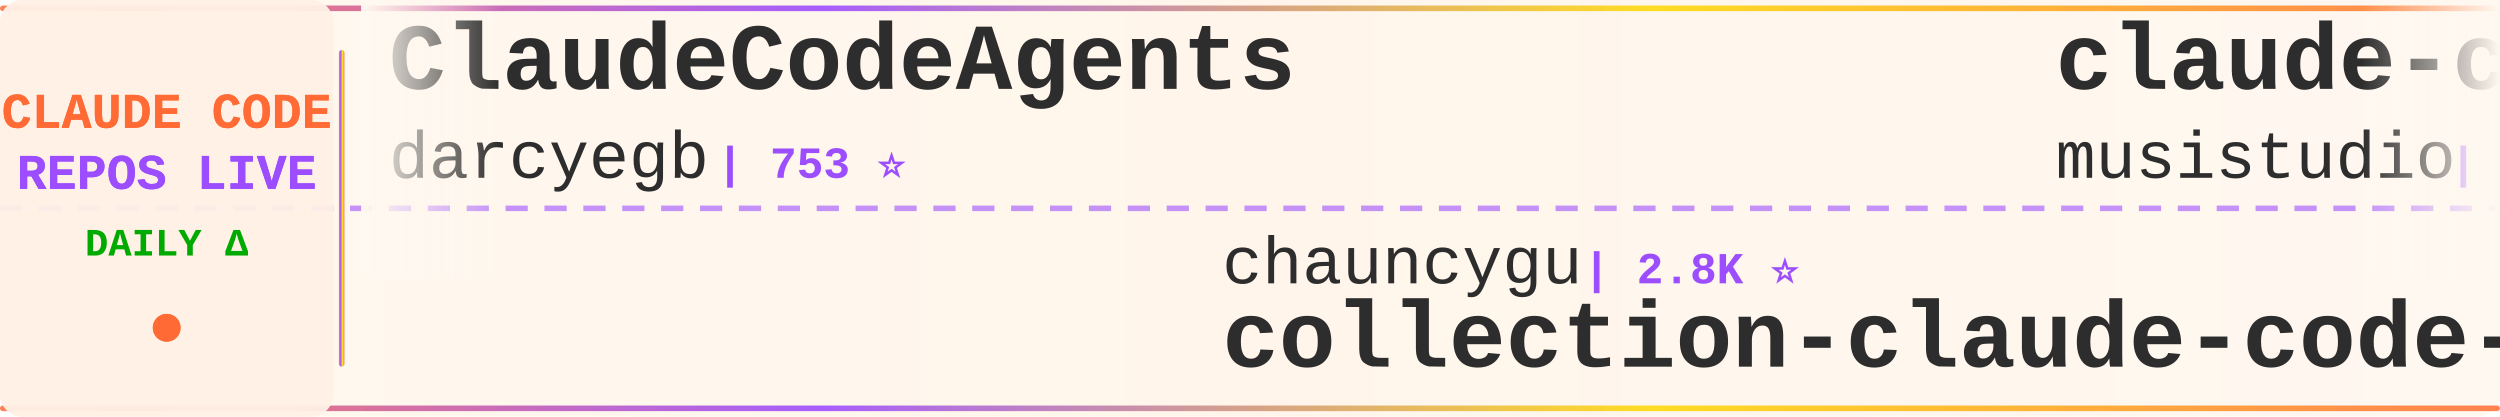
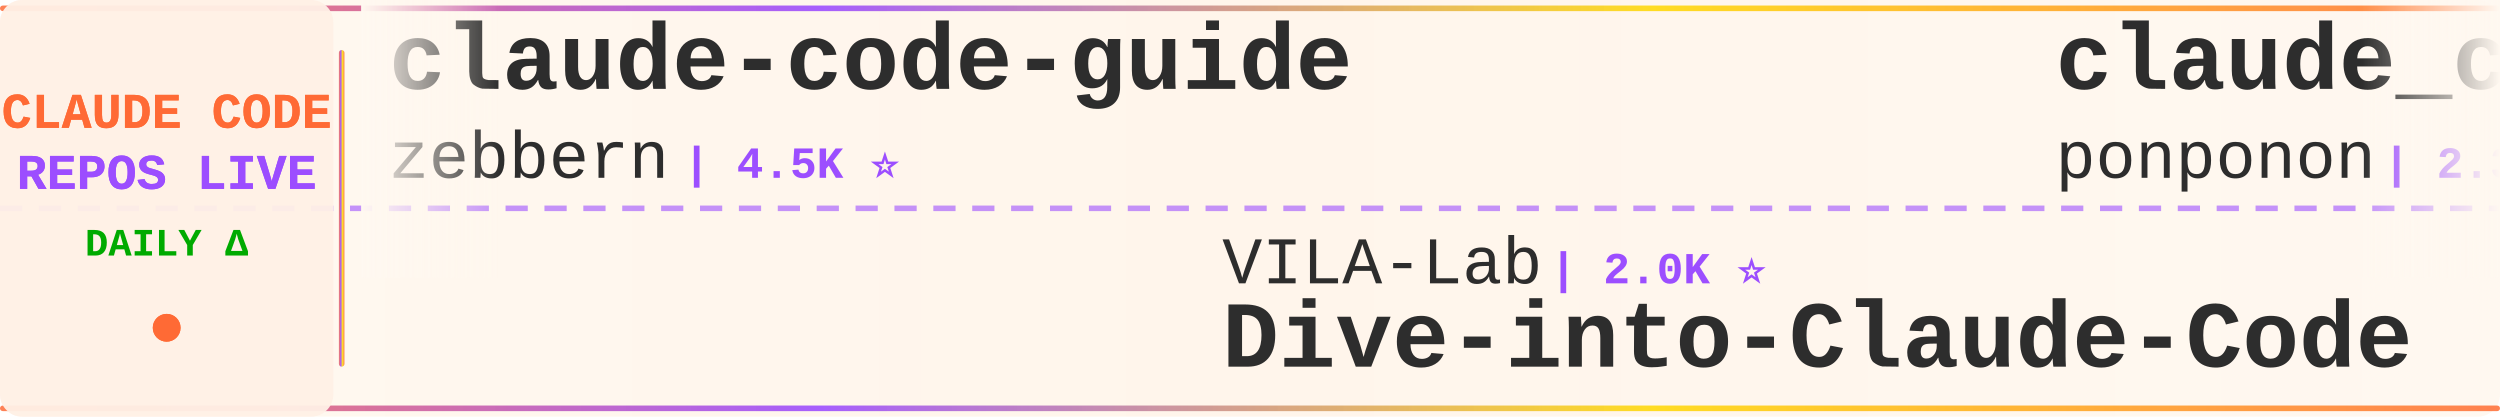
<svg xmlns="http://www.w3.org/2000/svg" width="900" height="150">
  <defs>
    <linearGradient id="tickerBg" x1="0%" y1="0%" x2="100%" y2="0%">
      <stop offset="0%" style="stop-color:#fff8f0;stop-opacity:0.98" />
      <stop offset="50%" style="stop-color:#fff5eb;stop-opacity:1" />
      <stop offset="100%" style="stop-color:#fff8f0;stop-opacity:0.98" />
    </linearGradient>
    <linearGradient id="borderGrad" x1="0%" y1="0%" x2="100%" y2="0%">
      <stop offset="0%" style="stop-color:#FF6B35;stop-opacity:0.85">
        <animate attributeName="stop-opacity" values="0.85;1;0.85" dur="2s" repeatCount="indefinite" />
      </stop>
      <stop offset="33%" style="stop-color:#9C4EFF;stop-opacity:0.9">
        <animate attributeName="stop-opacity" values="0.9;1;0.9" dur="2.2s" repeatCount="indefinite" />
      </stop>
      <stop offset="66%" style="stop-color:#FFD700;stop-opacity:0.85">
        <animate attributeName="stop-opacity" values="0.85;1;0.85" dur="1.8s" repeatCount="indefinite" />
      </stop>
      <stop offset="100%" style="stop-color:#FF6B35;stop-opacity:0.85">
        <animate attributeName="stop-opacity" values="0.85;1;0.85" dur="2s" repeatCount="indefinite" />
      </stop>
    </linearGradient>
    <filter id="textGlow">
      <feGaussianBlur stdDeviation="0.15" result="coloredBlur" />
      <feMerge>
        <feMergeNode in="coloredBlur" />
        <feMergeNode in="SourceGraphic" />
      </feMerge>
    </filter>
    <filter id="metricGlow">
      <feGaussianBlur stdDeviation="0.2" result="coloredBlur" />
      <feMerge>
        <feMergeNode in="coloredBlur" />
        <feMergeNode in="SourceGraphic" />
      </feMerge>
    </filter>
    <linearGradient id="leftFade" x1="0%" y1="0%" x2="100%" y2="0%">
      <stop offset="0%" style="stop-color:#fff8f0;stop-opacity:1" />
      <stop offset="100%" style="stop-color:#fff8f0;stop-opacity:0" />
    </linearGradient>
    <linearGradient id="rightFade" x1="0%" y1="0%" x2="100%" y2="0%">
      <stop offset="0%" style="stop-color:#fff8f0;stop-opacity:0" />
      <stop offset="100%" style="stop-color:#fff8f0;stop-opacity:1" />
    </linearGradient>
  </defs>
  <rect width="900" height="150" fill="url(#tickerBg)" rx="8" />
  <rect x="0" y="2" width="900" height="2" fill="url(#borderGrad)" rx="1" />
  <rect x="0" y="146" width="900" height="2" fill="url(#borderGrad)" rx="1" />
  <line x1="0" y1="75" x2="900" y2="75" stroke="#9C4EFF" stroke-width="2" stroke-dasharray="8 6" opacity="0.6" />
  <rect x="0" y="0" width="120" height="150" fill="#fff0e6" opacity="0.95" rx="8" />
  <text x="60" y="46" font-family="'Courier New', monospace" font-size="18" font-weight="bold" fill="#FF6B35" text-anchor="middle" filter="url(#textGlow)">
    CLAUDE CODE
  </text>
  <text x="60" y="68" font-family="'Courier New', monospace" font-size="18" font-weight="bold" fill="#9C4EFF" text-anchor="middle" filter="url(#textGlow)">
    REPOS LIVE
  </text>
  <text x="60" y="92" font-family="'Courier New', monospace" font-size="14" font-weight="bold" fill="#00aa00" text-anchor="middle">
    DAILY Δ
  </text>
  <circle cx="60" cy="118" r="5" fill="#FF6B35" filter="url(#metricGlow)">
    <animate attributeName="r" values="4;6;4" dur="1.5s" repeatCount="indefinite" />
    <animate attributeName="opacity" values="0.6;1;0.6" dur="1.5s" repeatCount="indefinite" />
  </circle>
  <rect x="122" y="18" width="2" height="114" fill="url(#borderGrad)" rx="1" />
  <clipPath id="tickerClip">
    <rect x="130" y="0" width="770" height="150" />
  </clipPath>
  <g clip-path="url(#tickerClip)">
    <g id="tickerItems">
      <animateTransform attributeName="transform" attributeType="XML" type="translate" from="0 0" to="-3000 0" dur="54s" repeatCount="indefinite" />
      <g transform="translate(0, 0)">
-         <text x="140" y="32" font-family="'Courier New', monospace" font-size="34" font-weight="bold" fill="#2d2d2d">ClaudeCodeAgents</text>
-         <text x="140" y="64" font-family="'Courier New', monospace" font-size="24" font-weight="normal" fill="#2d2d2d" opacity="1.0">darcyegb</text>
-         <text x="258" y="64" font-family="'Courier New', monospace" font-size="16" font-weight="bold" fill="#9C4EFF"> | 753 ⭐</text>
+         <text x="140" y="32" font-family="'Courier New', monospace" font-size="34" font-weight="bold" fill="#2d2d2d">claude-code-guide</text>
+         <text x="140" y="64" font-family="'Courier New', monospace" font-size="24" font-weight="normal" fill="#2d2d2d" opacity="1.0">zebbern</text>
+         <text x="246" y="64" font-family="'Courier New', monospace" font-size="16" font-weight="bold" fill="#9C4EFF"> | 4.5K ⭐</text>
      </g>
      <g transform="translate(300, 0)">
-         <text x="140" y="102" font-family="'Courier New', monospace" font-size="24" font-weight="normal" fill="#2d2d2d" opacity="1.0">chauncygu</text>
-         <text x="270" y="102" font-family="'Courier New', monospace" font-size="16" font-weight="bold" fill="#9C4EFF"> | 2.8K ⭐</text>
-         <text x="140" y="132" font-family="'Courier New', monospace" font-size="34" font-weight="bold" fill="#2d2d2d">collection-claude-code-s...</text>
+         <text x="140" y="102" font-family="'Courier New', monospace" font-size="24" font-weight="normal" fill="#2d2d2d" opacity="1.0">VILA-Lab</text>
+         <text x="258" y="102" font-family="'Courier New', monospace" font-size="16" font-weight="bold" fill="#9C4EFF"> | 2.0K ⭐</text>
+         <text x="140" y="132" font-family="'Courier New', monospace" font-size="34" font-weight="bold" fill="#2d2d2d">Dive-into-Claude-Code</text>
      </g>
      <g transform="translate(600, 0)">
-         <text x="140" y="32" font-family="'Courier New', monospace" font-size="34" font-weight="bold" fill="#2d2d2d">claude-code-router</text>
-         <text x="140" y="64" font-family="'Courier New', monospace" font-size="24" font-weight="normal" fill="#2d2d2d" opacity="1.0">musistudio</text>
-         <text x="282" y="64" font-family="'Courier New', monospace" font-size="16" font-weight="bold" fill="#9C4EFF"> | 36.4K ⭐ +1</text>
-       </g>
-       <g transform="translate(900, 0)">
-         <text x="140" y="102" font-family="'Courier New', monospace" font-size="24" font-weight="normal" fill="#2d2d2d" opacity="1.0">1rgs</text>
-         <text x="210" y="102" font-family="'Courier New', monospace" font-size="16" font-weight="bold" fill="#9C4EFF"> | 3.7K ⭐</text>
-         <text x="140" y="132" font-family="'Courier New', monospace" font-size="34" font-weight="bold" fill="#2d2d2d">claude-code-proxy</text>
-       </g>
-       <g transform="translate(1200, 0)">
-         <text x="140" y="32" font-family="'Courier New', monospace" font-size="34" font-weight="bold" fill="#2d2d2d">claude-code-webui</text>
-         <text x="140" y="64" font-family="'Courier New', monospace" font-size="24" font-weight="normal" fill="#2d2d2d" opacity="1.0">sugyan</text>
-         <text x="234" y="64" font-family="'Courier New', monospace" font-size="16" font-weight="bold" fill="#9C4EFF"> | 1.1K ⭐</text>
-       </g>
-       <g transform="translate(1500, 0)">
-         <text x="140" y="102" font-family="'Courier New', monospace" font-size="24" font-weight="normal" fill="#2d2d2d" opacity="1.0">ghuntley</text>
-         <text x="258" y="102" font-family="'Courier New', monospace" font-size="16" font-weight="bold" fill="#9C4EFF"> | 987 ⭐</text>
-         <text x="140" y="132" font-family="'Courier New', monospace" font-size="34" font-weight="bold" fill="#2d2d2d">claude-code-source-code-...</text>
-       </g>
-       <g transform="translate(1800, 0)">
-         <text x="140" y="32" font-family="'Courier New', monospace" font-size="34" font-weight="bold" fill="#2d2d2d">how-claude-code-works</text>
-         <text x="140" y="64" font-family="'Courier New', monospace" font-size="24" font-weight="normal" fill="#2d2d2d" opacity="1.0">Windy3f3f3f3f</text>
-         <text x="318" y="64" font-family="'Courier New', monospace" font-size="16" font-weight="bold" fill="#9C4EFF"> | 3.4K ⭐ +1</text>
-       </g>
-       <g transform="translate(2100, 0)">
-         <text x="140" y="102" font-family="'Courier New', monospace" font-size="24" font-weight="normal" fill="#2d2d2d" opacity="1.0">huangserva</text>
-         <text x="282" y="102" font-family="'Courier New', monospace" font-size="16" font-weight="bold" fill="#9C4EFF"> | 622 ⭐</text>
-         <text x="140" y="132" font-family="'Courier New', monospace" font-size="34" font-weight="bold" fill="#2d2d2d">claude-code-cli</text>
-       </g>
-       <g transform="translate(2400, 0)">
        <text x="140" y="32" font-family="'Courier New', monospace" font-size="34" font-weight="bold" fill="#2d2d2d">claude_code_src</text>
        <text x="140" y="64" font-family="'Courier New', monospace" font-size="24" font-weight="normal" fill="#2d2d2d" opacity="1.0">ponponon</text>
        <text x="258" y="64" font-family="'Courier New', monospace" font-size="16" font-weight="bold" fill="#9C4EFF"> | 2.3K ⭐</text>
      </g>
+       <g transform="translate(900, 0)">
+         <text x="140" y="102" font-family="'Courier New', monospace" font-size="24" font-weight="normal" fill="#2d2d2d" opacity="1.0">ykdojo</text>
+         <text x="234" y="102" font-family="'Courier New', monospace" font-size="16" font-weight="bold" fill="#9C4EFF"> | 9.5K ⭐ +2</text>
+         <text x="140" y="132" font-family="'Courier New', monospace" font-size="34" font-weight="bold" fill="#2d2d2d">claude-code-tips</text>
+       </g>
+       <g transform="translate(1200, 0)">
+         <text x="140" y="32" font-family="'Courier New', monospace" font-size="34" font-weight="bold" fill="#2d2d2d">Claude-Code-Source-Study</text>
+         <text x="140" y="64" font-family="'Courier New', monospace" font-size="24" font-weight="normal" fill="#2d2d2d" opacity="1.0">luyao618</text>
+         <text x="258" y="64" font-family="'Courier New', monospace" font-size="16" font-weight="bold" fill="#9C4EFF"> | 1.6K ⭐</text>
+       </g>
+       <g transform="translate(1500, 0)">
+         <text x="140" y="102" font-family="'Courier New', monospace" font-size="24" font-weight="normal" fill="#2d2d2d" opacity="1.0">pengchengneo</text>
+         <text x="306" y="102" font-family="'Courier New', monospace" font-size="16" font-weight="bold" fill="#9C4EFF"> | 1.7K ⭐</text>
+         <text x="140" y="132" font-family="'Courier New', monospace" font-size="34" font-weight="bold" fill="#2d2d2d">Claude-Code</text>
+       </g>
+       <g transform="translate(1800, 0)">
+         <text x="140" y="32" font-family="'Courier New', monospace" font-size="34" font-weight="bold" fill="#2d2d2d">claude-code-security-rev...</text>
+         <text x="140" y="64" font-family="'Courier New', monospace" font-size="24" font-weight="normal" fill="#2d2d2d" opacity="1.0">anthropics</text>
+         <text x="282" y="64" font-family="'Courier New', monospace" font-size="16" font-weight="bold" fill="#9C4EFF"> | 5.8K ⭐ +2</text>
+       </g>
+       <g transform="translate(2100, 0)">
+         <text x="140" y="102" font-family="'Courier New', monospace" font-size="24" font-weight="normal" fill="#2d2d2d" opacity="1.0">xu-xiang</text>
+         <text x="258" y="102" font-family="'Courier New', monospace" font-size="16" font-weight="bold" fill="#9C4EFF"> | 1.8K ⭐</text>
+         <text x="140" y="132" font-family="'Courier New', monospace" font-size="34" font-weight="bold" fill="#2d2d2d">everything-claude-code-z...</text>
+       </g>
+       <g transform="translate(2400, 0)">
+         <text x="140" y="32" font-family="'Courier New', monospace" font-size="34" font-weight="bold" fill="#2d2d2d">edmunds-claude-code</text>
+         <text x="140" y="64" font-family="'Courier New', monospace" font-size="24" font-weight="normal" fill="#2d2d2d" opacity="1.0">edmund-io</text>
+         <text x="270" y="64" font-family="'Courier New', monospace" font-size="16" font-weight="bold" fill="#9C4EFF"> | 1.5K ⭐ +1</text>
+       </g>
      <g transform="translate(2700, 0)">
-         <text x="140" y="102" font-family="'Courier New', monospace" font-size="24" font-weight="normal" fill="#2d2d2d" opacity="1.0">andrew-kramer-inno</text>
-         <text x="378" y="102" font-family="'Courier New', monospace" font-size="16" font-weight="bold" fill="#9C4EFF"> | 593 ⭐</text>
-         <text x="140" y="132" font-family="'Courier New', monospace" font-size="34" font-weight="bold" fill="#2d2d2d">claude-code-source-build</text>
+         <text x="140" y="102" font-family="'Courier New', monospace" font-size="24" font-weight="normal" fill="#2d2d2d" opacity="1.0">Cranot</text>
+         <text x="234" y="102" font-family="'Courier New', monospace" font-size="16" font-weight="bold" fill="#9C4EFF"> | 2.9K ⭐</text>
+         <text x="140" y="132" font-family="'Courier New', monospace" font-size="34" font-weight="bold" fill="#2d2d2d">claude-code-guide</text>
      </g>
      <g transform="translate(3000, 0)">
-         <text x="140" y="32" font-family="'Courier New', monospace" font-size="34" font-weight="bold" fill="#2d2d2d">ClaudeCodeAgents</text>
-         <text x="140" y="64" font-family="'Courier New', monospace" font-size="24" font-weight="normal" fill="#2d2d2d" opacity="1.0">darcyegb</text>
-         <text x="258" y="64" font-family="'Courier New', monospace" font-size="16" font-weight="bold" fill="#9C4EFF"> | 753 ⭐</text>
+         <text x="140" y="32" font-family="'Courier New', monospace" font-size="34" font-weight="bold" fill="#2d2d2d">claude-code-guide</text>
+         <text x="140" y="64" font-family="'Courier New', monospace" font-size="24" font-weight="normal" fill="#2d2d2d" opacity="1.0">zebbern</text>
+         <text x="246" y="64" font-family="'Courier New', monospace" font-size="16" font-weight="bold" fill="#9C4EFF"> | 4.5K ⭐</text>
      </g>
      <g transform="translate(3300, 0)">
-         <text x="140" y="102" font-family="'Courier New', monospace" font-size="24" font-weight="normal" fill="#2d2d2d" opacity="1.0">chauncygu</text>
-         <text x="270" y="102" font-family="'Courier New', monospace" font-size="16" font-weight="bold" fill="#9C4EFF"> | 2.8K ⭐</text>
-         <text x="140" y="132" font-family="'Courier New', monospace" font-size="34" font-weight="bold" fill="#2d2d2d">collection-claude-code-s...</text>
+         <text x="140" y="102" font-family="'Courier New', monospace" font-size="24" font-weight="normal" fill="#2d2d2d" opacity="1.0">VILA-Lab</text>
+         <text x="258" y="102" font-family="'Courier New', monospace" font-size="16" font-weight="bold" fill="#9C4EFF"> | 2.0K ⭐</text>
+         <text x="140" y="132" font-family="'Courier New', monospace" font-size="34" font-weight="bold" fill="#2d2d2d">Dive-into-Claude-Code</text>
      </g>
      <g transform="translate(3600, 0)">
-         <text x="140" y="32" font-family="'Courier New', monospace" font-size="34" font-weight="bold" fill="#2d2d2d">claude-code-router</text>
-         <text x="140" y="64" font-family="'Courier New', monospace" font-size="24" font-weight="normal" fill="#2d2d2d" opacity="1.0">musistudio</text>
-         <text x="282" y="64" font-family="'Courier New', monospace" font-size="16" font-weight="bold" fill="#9C4EFF"> | 36.4K ⭐ +1</text>
+         <text x="140" y="32" font-family="'Courier New', monospace" font-size="34" font-weight="bold" fill="#2d2d2d">claude_code_src</text>
+         <text x="140" y="64" font-family="'Courier New', monospace" font-size="24" font-weight="normal" fill="#2d2d2d" opacity="1.0">ponponon</text>
+         <text x="258" y="64" font-family="'Courier New', monospace" font-size="16" font-weight="bold" fill="#9C4EFF"> | 2.3K ⭐</text>
      </g>
      <g transform="translate(3900, 0)">
-         <text x="140" y="102" font-family="'Courier New', monospace" font-size="24" font-weight="normal" fill="#2d2d2d" opacity="1.0">1rgs</text>
-         <text x="210" y="102" font-family="'Courier New', monospace" font-size="16" font-weight="bold" fill="#9C4EFF"> | 3.7K ⭐</text>
-         <text x="140" y="132" font-family="'Courier New', monospace" font-size="34" font-weight="bold" fill="#2d2d2d">claude-code-proxy</text>
+         <text x="140" y="102" font-family="'Courier New', monospace" font-size="24" font-weight="normal" fill="#2d2d2d" opacity="1.0">ykdojo</text>
+         <text x="234" y="102" font-family="'Courier New', monospace" font-size="16" font-weight="bold" fill="#9C4EFF"> | 9.5K ⭐ +2</text>
+         <text x="140" y="132" font-family="'Courier New', monospace" font-size="34" font-weight="bold" fill="#2d2d2d">claude-code-tips</text>
      </g>
    </g>
  </g>
  <rect x="130" y="0" width="50" height="100" fill="url(#leftFade)" />
  <rect x="850" y="0" width="50" height="100" fill="url(#rightFade)" />
</svg>
